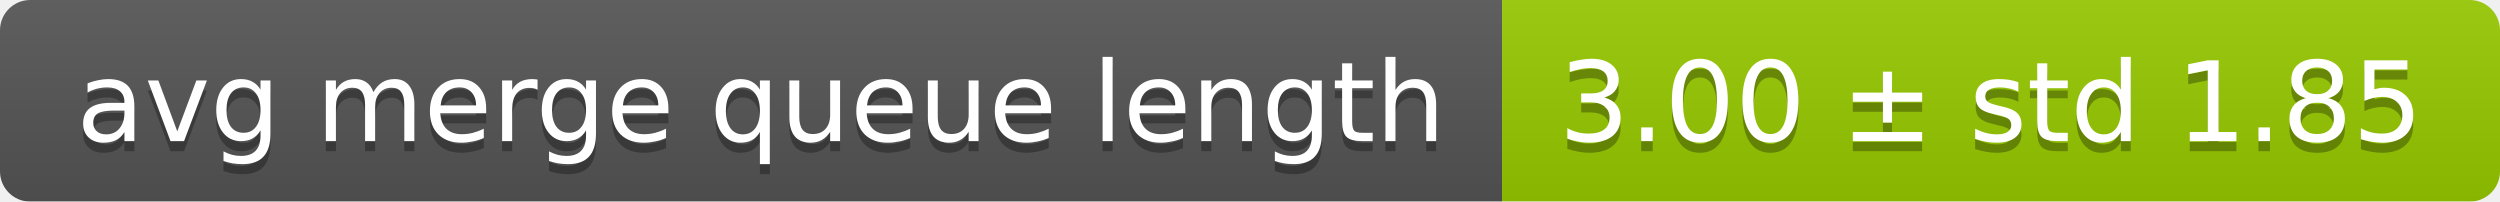
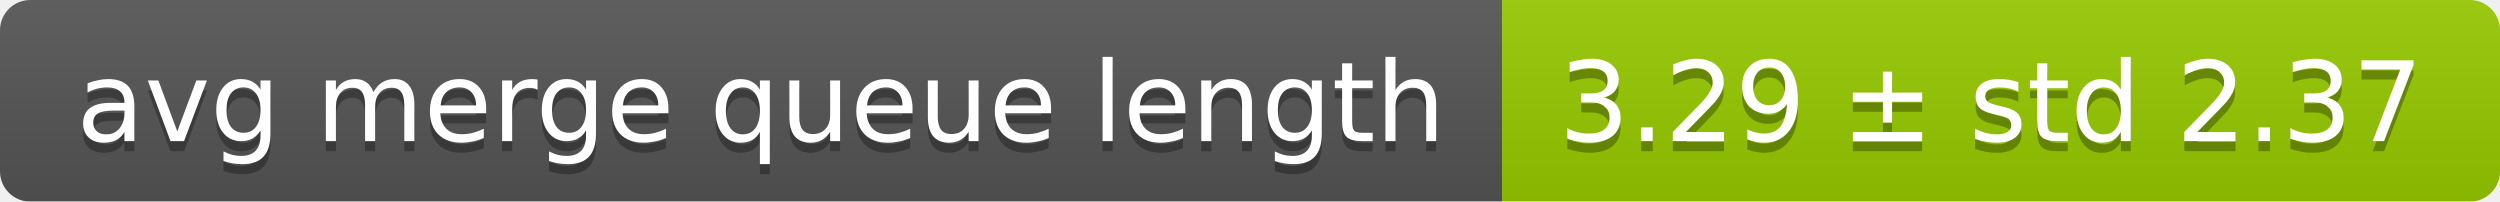
<svg xmlns="http://www.w3.org/2000/svg" width="248" height="20">
  <linearGradient id="smooth" x2="0" y2="100%">
    <stop offset="0" stop-color="#bbb" stop-opacity=".1" />
    <stop offset="1" stop-opacity=".1" />
  </linearGradient>
  <mask id="round">
    <rect width="248" height="20" rx="3" fill="#fff" />
  </mask>
  <g mask="url(#round)">
    <rect width="149" height="20" fill="#555" />
    <rect x="149" width="99" height="20" fill="#97ca00" />
    <rect width="248" height="20" fill="url(#smooth)" />
  </g>
  <g fill="#fff" text-anchor="middle" font-family="DejaVu Sans,Verdana,Geneva,sans-serif" font-size="11">
    <text x="75.5" y="15" fill="#010101" fill-opacity=".3">avg merge queue length</text>
    <text x="75.5" y="14">avg merge queue length</text>
-     <text x="197.5" y="15" fill="#010101" fill-opacity=".3">3.00 ± std 1.85</text>
-     <text x="197.5" y="14">3.00 ± std 1.85</text>
+     <text x="197.5" y="15" fill="#010101" fill-opacity=".3">3.29 ± std 2.37</text>
+     <text x="197.5" y="14">3.29 ± std 2.37</text>
  </g>
</svg>
